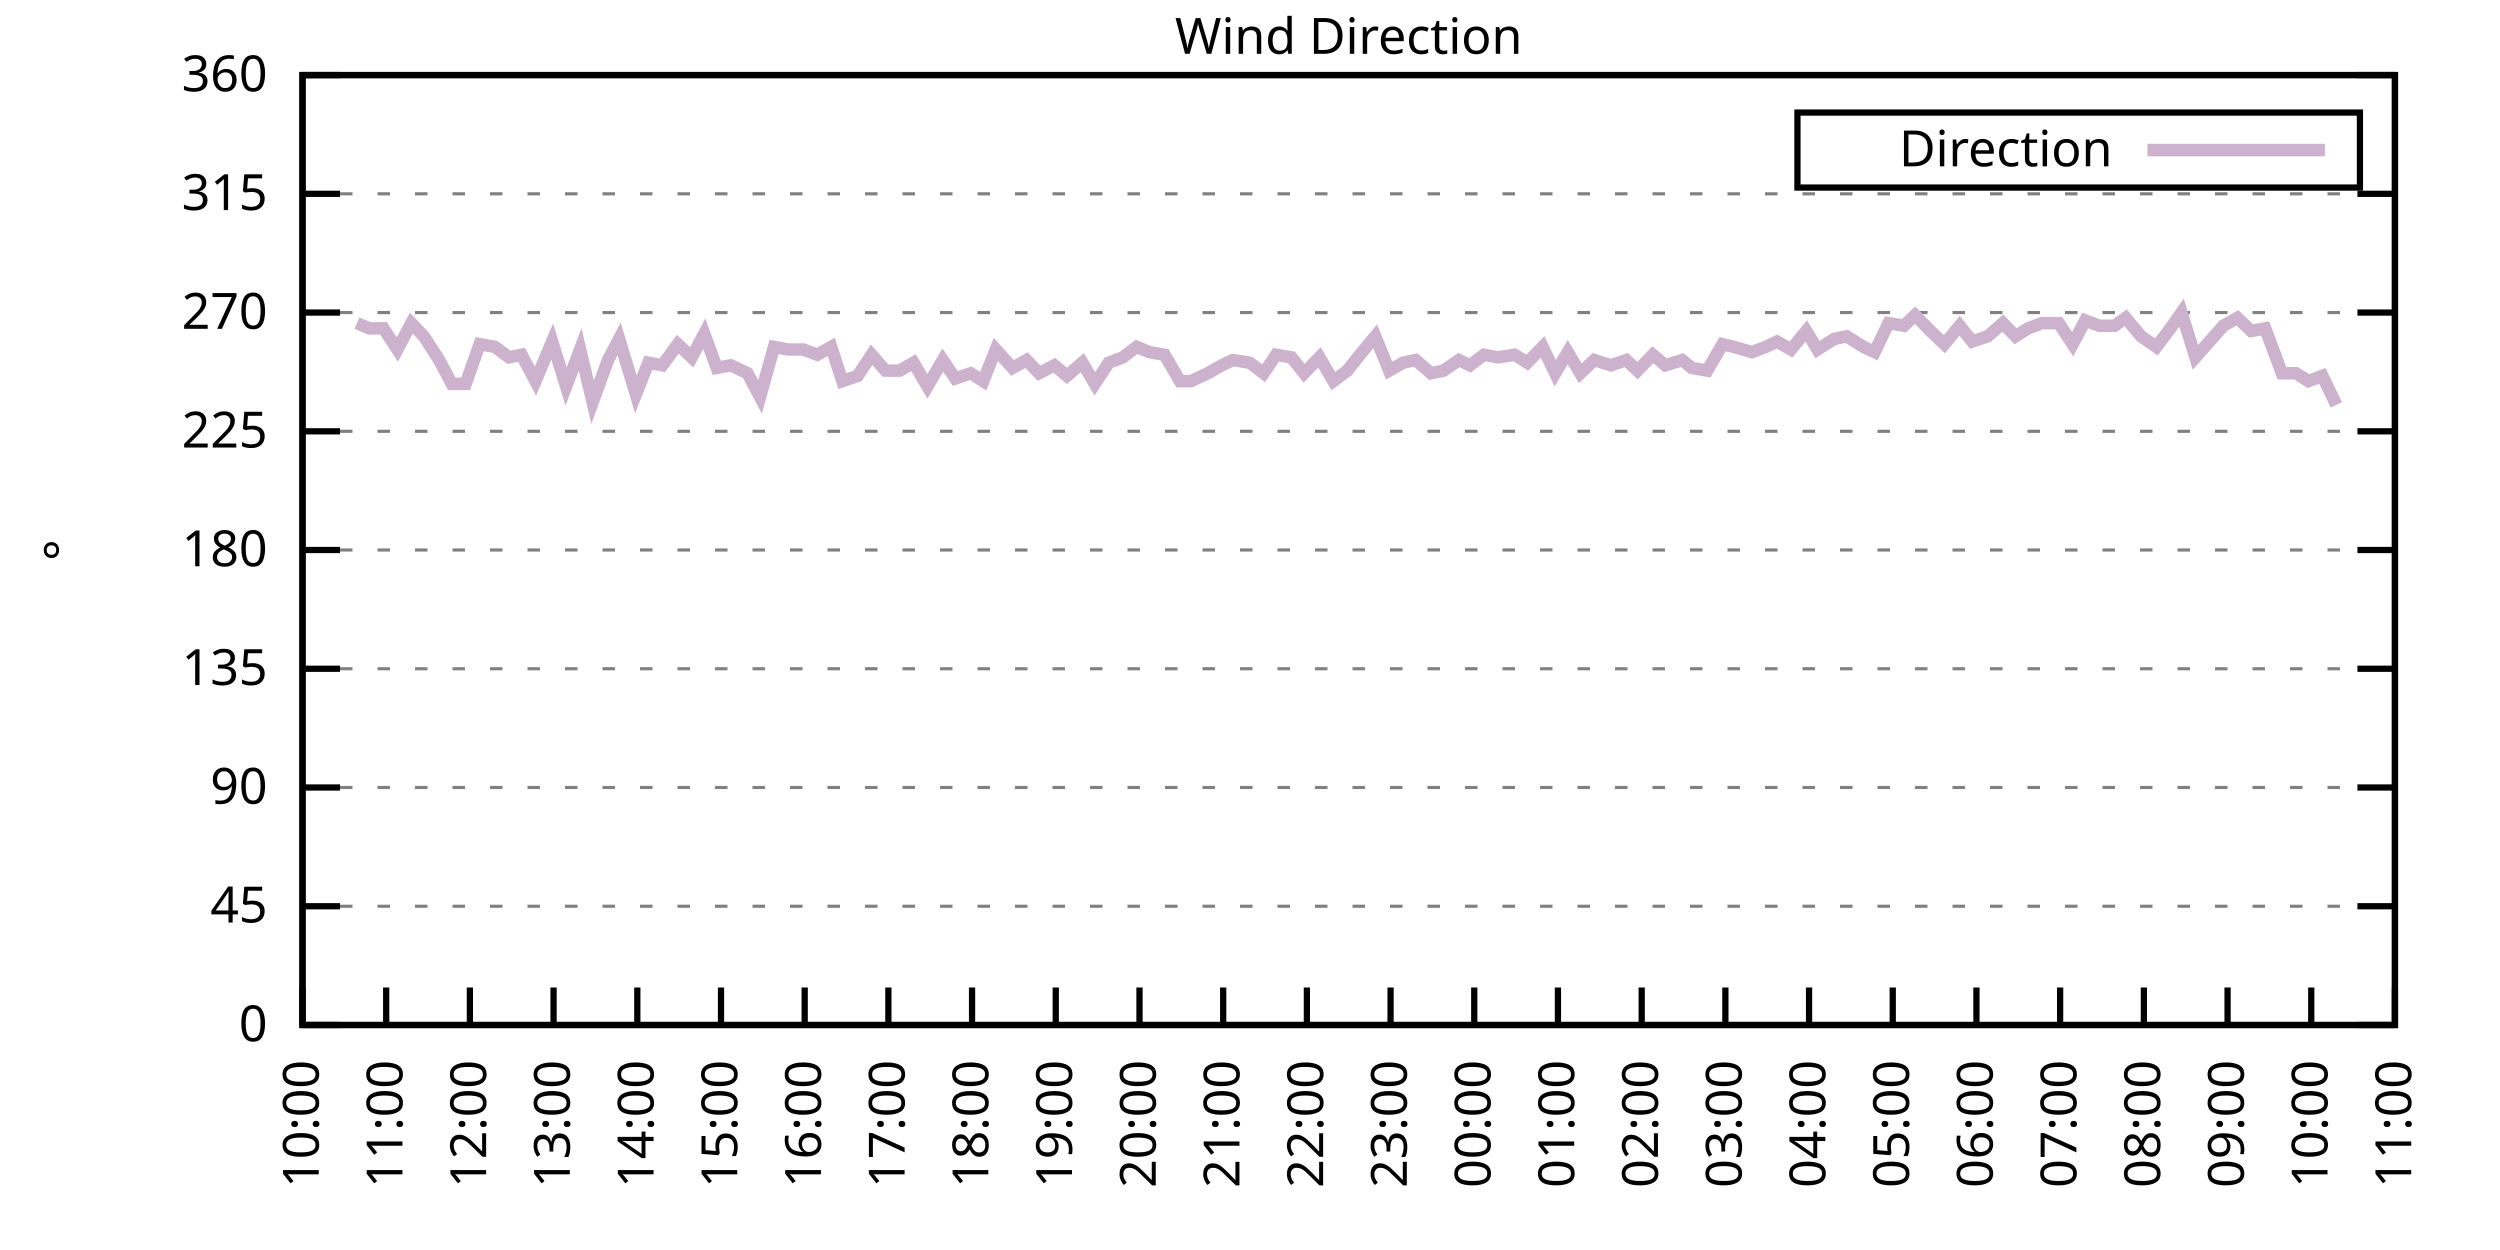
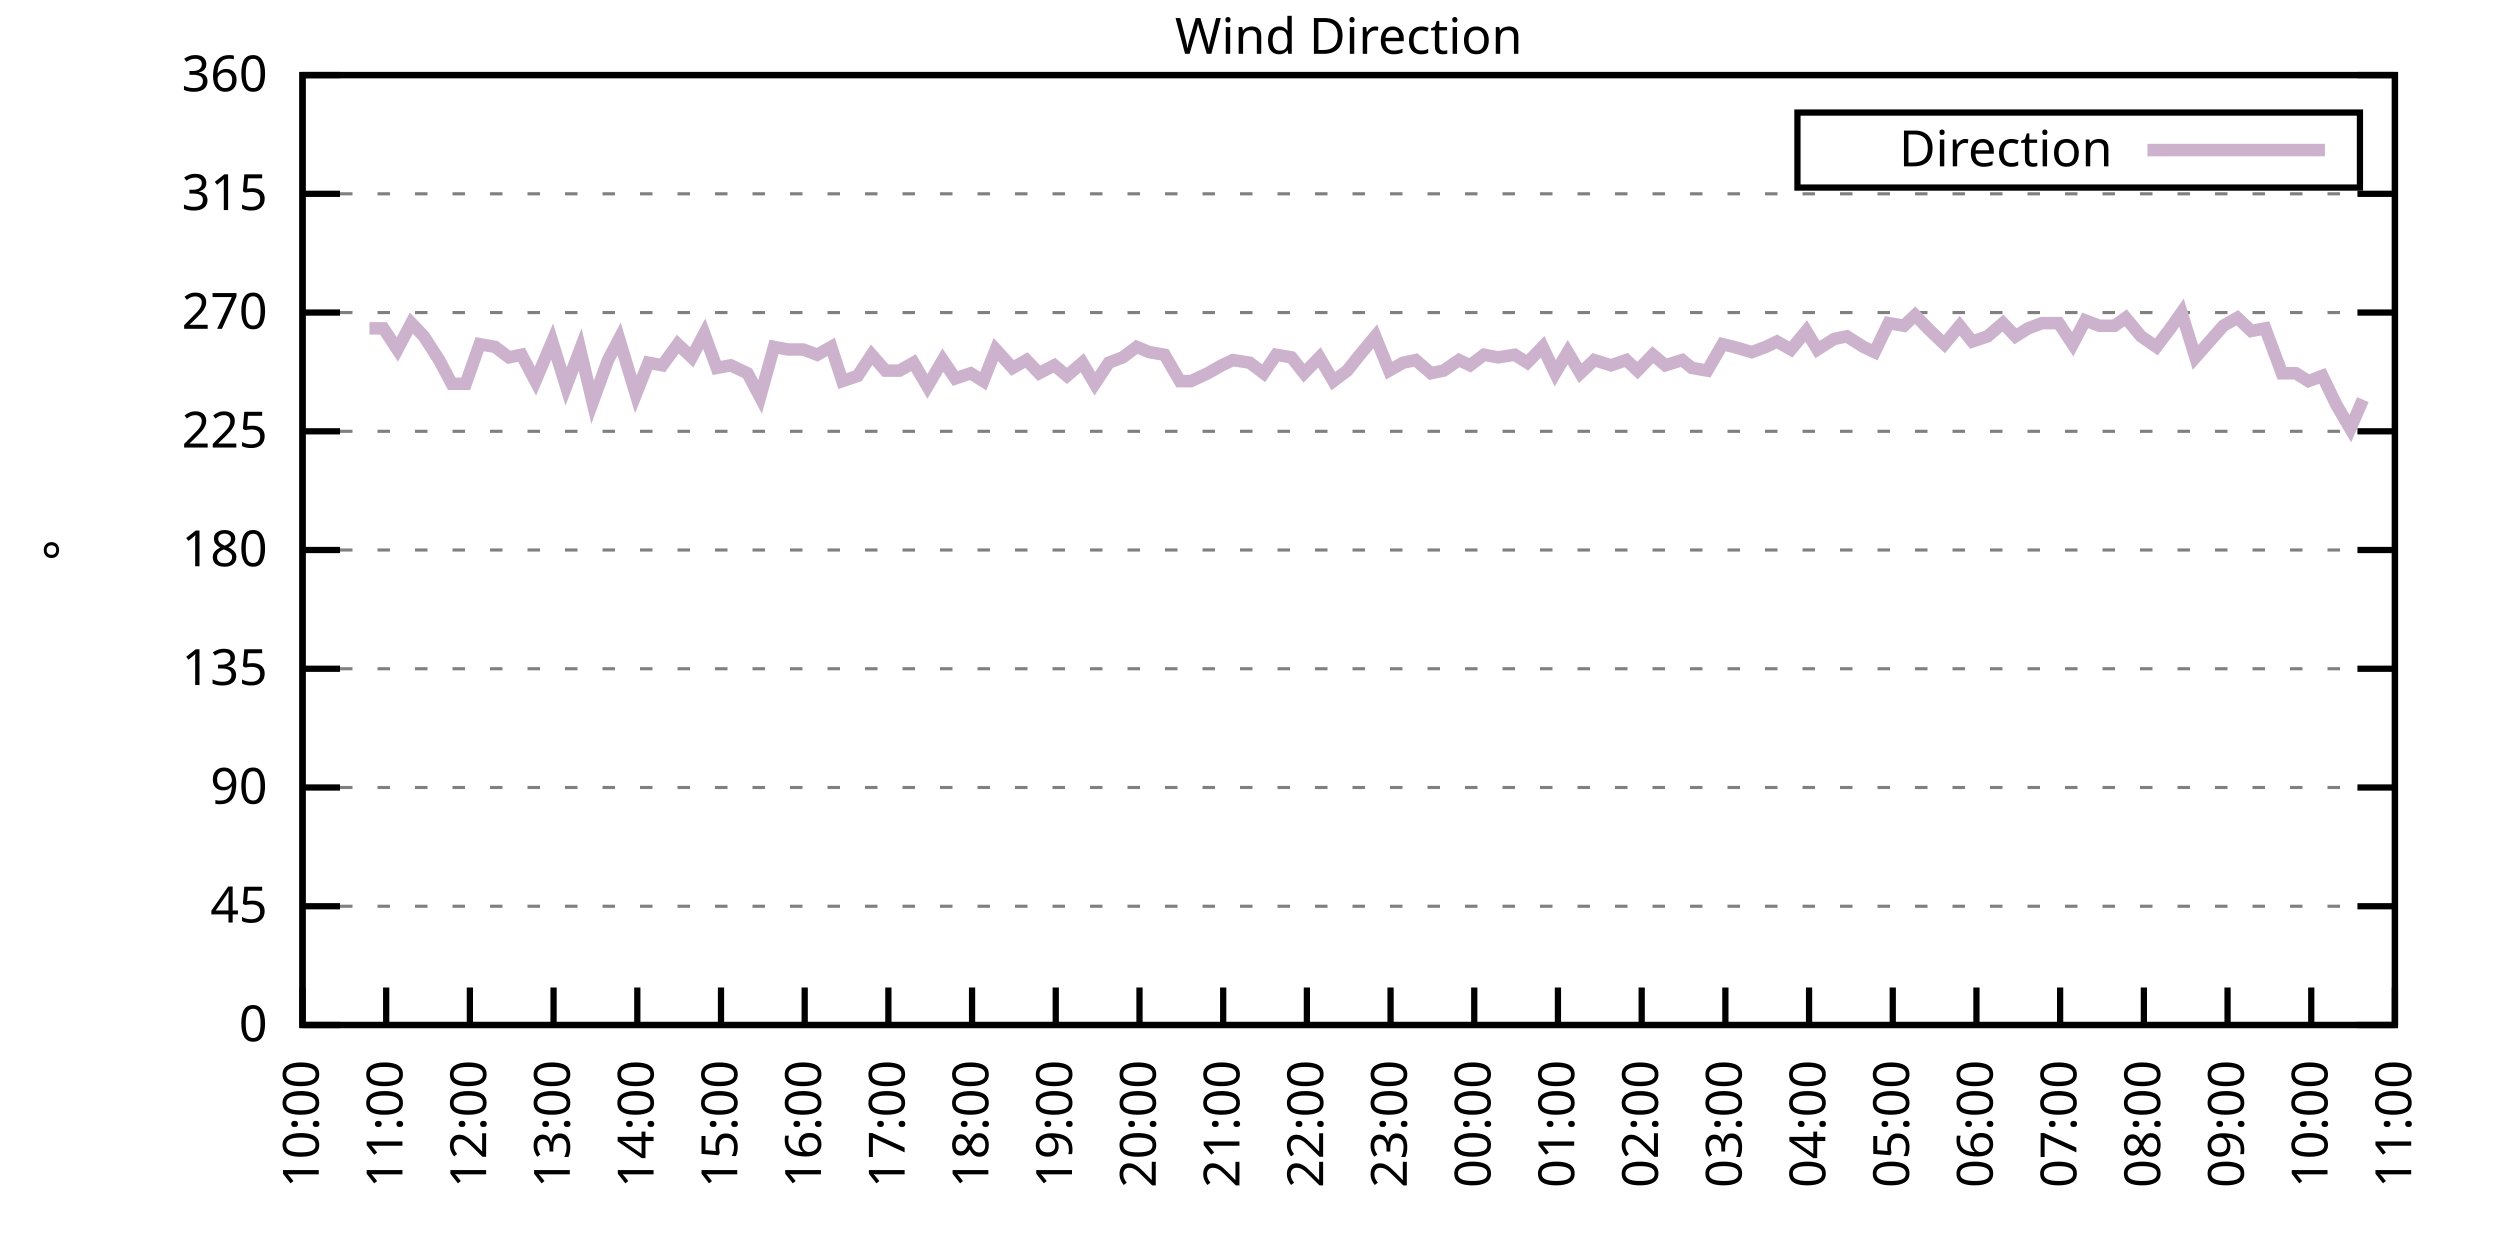
<svg xmlns="http://www.w3.org/2000/svg" xmlns:xlink="http://www.w3.org/1999/xlink" width="400" height="200" viewBox="0 0 400 200">
  <g id="gnuplot_canvas">
    <rect x="0" y="0" width="400" height="200" fill="none" />
    <defs>
      <circle id="gpDot" r="0.5" stroke-width="0.5" stroke="currentColor" />
      <path id="gpPt0" stroke-width="0.333" stroke="currentColor" d="M-1,0 h2 M0,-1 v2" />
      <path id="gpPt1" stroke-width="0.333" stroke="currentColor" d="M-1,-1 L1,1 M1,-1 L-1,1" />
      <path id="gpPt2" stroke-width="0.333" stroke="currentColor" d="M-1,0 L1,0 M0,-1 L0,1 M-1,-1 L1,1 M-1,1 L1,-1" />
      <rect id="gpPt3" stroke-width="0.333" stroke="currentColor" x="-1" y="-1" width="2" height="2" />
      <rect id="gpPt4" stroke-width="0.333" stroke="currentColor" fill="currentColor" x="-1" y="-1" width="2" height="2" />
      <circle id="gpPt5" stroke-width="0.333" stroke="currentColor" cx="0" cy="0" r="1" />
      <use xlink:href="#gpPt5" id="gpPt6" fill="currentColor" stroke="none" />
      <path id="gpPt7" stroke-width="0.333" stroke="currentColor" d="M0,-1.33 L-1.33,0.67 L1.33,0.67 z" />
      <use xlink:href="#gpPt7" id="gpPt8" fill="currentColor" stroke="none" />
      <use xlink:href="#gpPt7" id="gpPt9" stroke="currentColor" transform="rotate(180)" />
      <use xlink:href="#gpPt9" id="gpPt10" fill="currentColor" stroke="none" />
      <use xlink:href="#gpPt3" id="gpPt11" stroke="currentColor" transform="rotate(45)" />
      <use xlink:href="#gpPt11" id="gpPt12" fill="currentColor" stroke="none" />
      <path id="gpPt13" stroke-width="0.333" stroke="currentColor" d="M0,1.330 L1.265,0.411 L0.782,-1.067 L-0.782,-1.076 L-1.265,0.411 z" />
      <use xlink:href="#gpPt13" id="gpPt14" fill="currentColor" stroke="none" />
      <filter id="textbox" filterUnits="objectBoundingBox" x="0" y="0" height="1" width="1">
        <feFlood flood-color="white" flood-opacity="1" result="bgnd" />
        <feComposite in="SourceGraphic" in2="bgnd" operator="atop" />
      </filter>
      <filter id="greybox" filterUnits="objectBoundingBox" x="0" y="0" height="1" width="1">
        <feFlood flood-color="lightgrey" flood-opacity="1" result="grey" />
        <feComposite in="SourceGraphic" in2="grey" operator="atop" />
      </filter>
    </defs>
    <g fill="none" color="white" stroke="currentColor" stroke-width="1.00" stroke-linecap="butt" stroke-linejoin="miter">
</g>
    <g fill="none" color="black" stroke="currentColor" stroke-width="1.00" stroke-linecap="butt" stroke-linejoin="miter">
      <g stroke="none" shape-rendering="crispEdges">
        <polygon fill="rgb(255, 255, 255)" points="48.40,164.00 383.18,164.00 383.18,12.02 48.40,12.02 " />
      </g>
    </g>
    <g fill="none" color="black" stroke="currentColor" stroke-width="1.00" stroke-linecap="butt" stroke-linejoin="miter">
</g>
    <g fill="none" color="black" stroke="black" stroke-width="0.50" stroke-linecap="butt" stroke-linejoin="miter">
</g>
    <g fill="none" color="gray" stroke="currentColor" stroke-width="0.50" stroke-linecap="butt" stroke-linejoin="miter">
      <path stroke="gray" stroke-dasharray="2,4" class="gridline" d="M48.40,164.00 L383.19,164.00  " />
    </g>
    <g fill="none" color="gray" stroke="gray" stroke-width="1.00" stroke-linecap="butt" stroke-linejoin="miter">
</g>
    <g fill="none" color="black" stroke="currentColor" stroke-width="1.00" stroke-linecap="butt" stroke-linejoin="miter">
      <path stroke="black" d="M48.40,164.00 L54.40,164.00 M383.19,164.00 L377.19,164.00  " />
      <g transform="translate(42.80,166.60)" stroke="none" fill="black" font-family="Sans" font-size="8.00" text-anchor="end">
        <text>
          <tspan font-family="Sans"> 0</tspan>
        </text>
      </g>
    </g>
    <g fill="none" color="black" stroke="currentColor" stroke-width="1.00" stroke-linecap="butt" stroke-linejoin="miter">
</g>
    <g fill="none" color="black" stroke="black" stroke-width="0.50" stroke-linecap="butt" stroke-linejoin="miter">
</g>
    <g fill="none" color="gray" stroke="currentColor" stroke-width="0.50" stroke-linecap="butt" stroke-linejoin="miter">
      <path stroke="gray" stroke-dasharray="2,4" class="gridline" d="M48.40,145.00 L383.19,145.00  " />
    </g>
    <g fill="none" color="gray" stroke="gray" stroke-width="1.00" stroke-linecap="butt" stroke-linejoin="miter">
</g>
    <g fill="none" color="black" stroke="currentColor" stroke-width="1.00" stroke-linecap="butt" stroke-linejoin="miter">
      <path stroke="black" d="M48.40,145.00 L54.40,145.00 M383.19,145.00 L377.19,145.00  " />
      <g transform="translate(42.80,147.60)" stroke="none" fill="black" font-family="Sans" font-size="8.00" text-anchor="end">
        <text>
          <tspan font-family="Sans"> 45</tspan>
        </text>
      </g>
    </g>
    <g fill="none" color="black" stroke="currentColor" stroke-width="1.00" stroke-linecap="butt" stroke-linejoin="miter">
</g>
    <g fill="none" color="black" stroke="black" stroke-width="0.50" stroke-linecap="butt" stroke-linejoin="miter">
</g>
    <g fill="none" color="gray" stroke="currentColor" stroke-width="0.50" stroke-linecap="butt" stroke-linejoin="miter">
      <path stroke="gray" stroke-dasharray="2,4" class="gridline" d="M48.40,126.00 L383.19,126.00  " />
    </g>
    <g fill="none" color="gray" stroke="gray" stroke-width="1.00" stroke-linecap="butt" stroke-linejoin="miter">
</g>
    <g fill="none" color="black" stroke="currentColor" stroke-width="1.00" stroke-linecap="butt" stroke-linejoin="miter">
      <path stroke="black" d="M48.40,126.00 L54.40,126.00 M383.19,126.00 L377.19,126.00  " />
      <g transform="translate(42.80,128.60)" stroke="none" fill="black" font-family="Sans" font-size="8.00" text-anchor="end">
        <text>
          <tspan font-family="Sans"> 90</tspan>
        </text>
      </g>
    </g>
    <g fill="none" color="black" stroke="currentColor" stroke-width="1.00" stroke-linecap="butt" stroke-linejoin="miter">
</g>
    <g fill="none" color="black" stroke="black" stroke-width="0.50" stroke-linecap="butt" stroke-linejoin="miter">
</g>
    <g fill="none" color="gray" stroke="currentColor" stroke-width="0.50" stroke-linecap="butt" stroke-linejoin="miter">
      <path stroke="gray" stroke-dasharray="2,4" class="gridline" d="M48.40,107.00 L383.19,107.00  " />
    </g>
    <g fill="none" color="gray" stroke="gray" stroke-width="1.00" stroke-linecap="butt" stroke-linejoin="miter">
</g>
    <g fill="none" color="black" stroke="currentColor" stroke-width="1.00" stroke-linecap="butt" stroke-linejoin="miter">
      <path stroke="black" d="M48.40,107.00 L54.40,107.00 M383.19,107.00 L377.19,107.00  " />
      <g transform="translate(42.80,109.60)" stroke="none" fill="black" font-family="Sans" font-size="8.00" text-anchor="end">
        <text>
          <tspan font-family="Sans"> 135</tspan>
        </text>
      </g>
    </g>
    <g fill="none" color="black" stroke="currentColor" stroke-width="1.00" stroke-linecap="butt" stroke-linejoin="miter">
</g>
    <g fill="none" color="black" stroke="black" stroke-width="0.50" stroke-linecap="butt" stroke-linejoin="miter">
</g>
    <g fill="none" color="gray" stroke="currentColor" stroke-width="0.50" stroke-linecap="butt" stroke-linejoin="miter">
      <path stroke="gray" stroke-dasharray="2,4" class="gridline" d="M48.40,88.00 L383.19,88.00  " />
    </g>
    <g fill="none" color="gray" stroke="gray" stroke-width="1.00" stroke-linecap="butt" stroke-linejoin="miter">
</g>
    <g fill="none" color="black" stroke="currentColor" stroke-width="1.00" stroke-linecap="butt" stroke-linejoin="miter">
      <path stroke="black" d="M48.40,88.00 L54.40,88.00 M383.19,88.00 L377.19,88.00  " />
      <g transform="translate(42.80,90.60)" stroke="none" fill="black" font-family="Sans" font-size="8.00" text-anchor="end">
        <text>
          <tspan font-family="Sans"> 180</tspan>
        </text>
      </g>
    </g>
    <g fill="none" color="black" stroke="currentColor" stroke-width="1.00" stroke-linecap="butt" stroke-linejoin="miter">
</g>
    <g fill="none" color="black" stroke="black" stroke-width="0.50" stroke-linecap="butt" stroke-linejoin="miter">
</g>
    <g fill="none" color="gray" stroke="currentColor" stroke-width="0.50" stroke-linecap="butt" stroke-linejoin="miter">
      <path stroke="gray" stroke-dasharray="2,4" class="gridline" d="M48.40,69.01 L383.19,69.01  " />
    </g>
    <g fill="none" color="gray" stroke="gray" stroke-width="1.00" stroke-linecap="butt" stroke-linejoin="miter">
</g>
    <g fill="none" color="black" stroke="currentColor" stroke-width="1.00" stroke-linecap="butt" stroke-linejoin="miter">
      <path stroke="black" d="M48.40,69.01 L54.40,69.01 M383.19,69.01 L377.19,69.01  " />
      <g transform="translate(42.80,71.61)" stroke="none" fill="black" font-family="Sans" font-size="8.00" text-anchor="end">
        <text>
          <tspan font-family="Sans"> 225</tspan>
        </text>
      </g>
    </g>
    <g fill="none" color="black" stroke="currentColor" stroke-width="1.00" stroke-linecap="butt" stroke-linejoin="miter">
</g>
    <g fill="none" color="black" stroke="black" stroke-width="0.50" stroke-linecap="butt" stroke-linejoin="miter">
</g>
    <g fill="none" color="gray" stroke="currentColor" stroke-width="0.50" stroke-linecap="butt" stroke-linejoin="miter">
      <path stroke="gray" stroke-dasharray="2,4" class="gridline" d="M48.40,50.01 L383.19,50.01  " />
    </g>
    <g fill="none" color="gray" stroke="gray" stroke-width="1.00" stroke-linecap="butt" stroke-linejoin="miter">
</g>
    <g fill="none" color="black" stroke="currentColor" stroke-width="1.00" stroke-linecap="butt" stroke-linejoin="miter">
      <path stroke="black" d="M48.40,50.01 L54.40,50.01 M383.19,50.01 L377.19,50.01  " />
      <g transform="translate(42.80,52.61)" stroke="none" fill="black" font-family="Sans" font-size="8.00" text-anchor="end">
        <text>
          <tspan font-family="Sans"> 270</tspan>
        </text>
      </g>
    </g>
    <g fill="none" color="black" stroke="currentColor" stroke-width="1.00" stroke-linecap="butt" stroke-linejoin="miter">
</g>
    <g fill="none" color="black" stroke="black" stroke-width="0.50" stroke-linecap="butt" stroke-linejoin="miter">
</g>
    <g fill="none" color="gray" stroke="currentColor" stroke-width="0.50" stroke-linecap="butt" stroke-linejoin="miter">
      <path stroke="gray" stroke-dasharray="2,4" class="gridline" d="M48.40,31.01 L383.19,31.01  " />
    </g>
    <g fill="none" color="gray" stroke="gray" stroke-width="1.00" stroke-linecap="butt" stroke-linejoin="miter">
</g>
    <g fill="none" color="black" stroke="currentColor" stroke-width="1.00" stroke-linecap="butt" stroke-linejoin="miter">
      <path stroke="black" d="M48.40,31.01 L54.40,31.01 M383.19,31.01 L377.19,31.01  " />
      <g transform="translate(42.80,33.61)" stroke="none" fill="black" font-family="Sans" font-size="8.00" text-anchor="end">
        <text>
          <tspan font-family="Sans"> 315</tspan>
        </text>
      </g>
    </g>
    <g fill="none" color="black" stroke="currentColor" stroke-width="1.00" stroke-linecap="butt" stroke-linejoin="miter">
</g>
    <g fill="none" color="black" stroke="black" stroke-width="0.50" stroke-linecap="butt" stroke-linejoin="miter">
</g>
    <g fill="none" color="gray" stroke="currentColor" stroke-width="0.50" stroke-linecap="butt" stroke-linejoin="miter">
      <path stroke="gray" stroke-dasharray="2,4" class="gridline" d="M48.40,12.01 L383.19,12.01  " />
    </g>
    <g fill="none" color="gray" stroke="gray" stroke-width="1.00" stroke-linecap="butt" stroke-linejoin="miter">
</g>
    <g fill="none" color="black" stroke="currentColor" stroke-width="1.00" stroke-linecap="butt" stroke-linejoin="miter">
      <path stroke="black" d="M48.40,12.01 L54.40,12.01 M383.19,12.01 L377.19,12.01  " />
      <g transform="translate(42.80,14.61)" stroke="none" fill="black" font-family="Sans" font-size="8.00" text-anchor="end">
        <text>
          <tspan font-family="Sans"> 360</tspan>
        </text>
      </g>
    </g>
    <g fill="none" color="black" stroke="currentColor" stroke-width="1.00" stroke-linecap="butt" stroke-linejoin="miter">
      <path stroke="black" d="M48.40,164.00 L48.40,158.00  " />
      <g transform="translate(51.00,169.60) rotate(270.00)" stroke="none" fill="black" font-family="Sans" font-size="8.00" text-anchor="end">
        <text>
          <tspan font-family="Sans">10:00</tspan>
        </text>
      </g>
    </g>
    <g fill="none" color="black" stroke="currentColor" stroke-width="1.00" stroke-linecap="butt" stroke-linejoin="miter">
      <path stroke="black" d="M61.79,164.00 L61.79,158.00  " />
      <g transform="translate(64.39,169.60) rotate(270.00)" stroke="none" fill="black" font-family="Sans" font-size="8.00" text-anchor="end">
        <text>
          <tspan font-family="Sans">11:00</tspan>
        </text>
      </g>
    </g>
    <g fill="none" color="black" stroke="currentColor" stroke-width="1.00" stroke-linecap="butt" stroke-linejoin="miter">
      <path stroke="black" d="M75.18,164.00 L75.18,158.00  " />
      <g transform="translate(77.78,169.60) rotate(270.00)" stroke="none" fill="black" font-family="Sans" font-size="8.00" text-anchor="end">
        <text>
          <tspan font-family="Sans">12:00</tspan>
        </text>
      </g>
    </g>
    <g fill="none" color="black" stroke="currentColor" stroke-width="1.00" stroke-linecap="butt" stroke-linejoin="miter">
      <path stroke="black" d="M88.57,164.00 L88.57,158.00  " />
      <g transform="translate(91.17,169.60) rotate(270.00)" stroke="none" fill="black" font-family="Sans" font-size="8.00" text-anchor="end">
        <text>
          <tspan font-family="Sans">13:00</tspan>
        </text>
      </g>
    </g>
    <g fill="none" color="black" stroke="currentColor" stroke-width="1.00" stroke-linecap="butt" stroke-linejoin="miter">
      <path stroke="black" d="M101.97,164.00 L101.97,158.00  " />
      <g transform="translate(104.57,169.60) rotate(270.00)" stroke="none" fill="black" font-family="Sans" font-size="8.00" text-anchor="end">
        <text>
          <tspan font-family="Sans">14:00</tspan>
        </text>
      </g>
    </g>
    <g fill="none" color="black" stroke="currentColor" stroke-width="1.00" stroke-linecap="butt" stroke-linejoin="miter">
      <path stroke="black" d="M115.36,164.00 L115.36,158.00  " />
      <g transform="translate(117.96,169.60) rotate(270.00)" stroke="none" fill="black" font-family="Sans" font-size="8.00" text-anchor="end">
        <text>
          <tspan font-family="Sans">15:00</tspan>
        </text>
      </g>
    </g>
    <g fill="none" color="black" stroke="currentColor" stroke-width="1.00" stroke-linecap="butt" stroke-linejoin="miter">
      <path stroke="black" d="M128.75,164.00 L128.75,158.00  " />
      <g transform="translate(131.35,169.60) rotate(270.00)" stroke="none" fill="black" font-family="Sans" font-size="8.00" text-anchor="end">
        <text>
          <tspan font-family="Sans">16:00</tspan>
        </text>
      </g>
    </g>
    <g fill="none" color="black" stroke="currentColor" stroke-width="1.00" stroke-linecap="butt" stroke-linejoin="miter">
      <path stroke="black" d="M142.14,164.00 L142.14,158.00  " />
      <g transform="translate(144.74,169.60) rotate(270.00)" stroke="none" fill="black" font-family="Sans" font-size="8.00" text-anchor="end">
        <text>
          <tspan font-family="Sans">17:00</tspan>
        </text>
      </g>
    </g>
    <g fill="none" color="black" stroke="currentColor" stroke-width="1.00" stroke-linecap="butt" stroke-linejoin="miter">
      <path stroke="black" d="M155.53,164.00 L155.53,158.00  " />
      <g transform="translate(158.13,169.60) rotate(270.00)" stroke="none" fill="black" font-family="Sans" font-size="8.00" text-anchor="end">
        <text>
          <tspan font-family="Sans">18:00</tspan>
        </text>
      </g>
    </g>
    <g fill="none" color="black" stroke="currentColor" stroke-width="1.00" stroke-linecap="butt" stroke-linejoin="miter">
      <path stroke="black" d="M168.92,164.00 L168.92,158.00  " />
      <g transform="translate(171.52,169.60) rotate(270.00)" stroke="none" fill="black" font-family="Sans" font-size="8.00" text-anchor="end">
        <text>
          <tspan font-family="Sans">19:00</tspan>
        </text>
      </g>
    </g>
    <g fill="none" color="black" stroke="currentColor" stroke-width="1.00" stroke-linecap="butt" stroke-linejoin="miter">
      <path stroke="black" d="M182.32,164.00 L182.32,158.00  " />
      <g transform="translate(184.92,169.60) rotate(270.00)" stroke="none" fill="black" font-family="Sans" font-size="8.00" text-anchor="end">
        <text>
          <tspan font-family="Sans">20:00</tspan>
        </text>
      </g>
    </g>
    <g fill="none" color="black" stroke="currentColor" stroke-width="1.00" stroke-linecap="butt" stroke-linejoin="miter">
      <path stroke="black" d="M195.71,164.00 L195.71,158.00  " />
      <g transform="translate(198.31,169.60) rotate(270.00)" stroke="none" fill="black" font-family="Sans" font-size="8.00" text-anchor="end">
        <text>
          <tspan font-family="Sans">21:00</tspan>
        </text>
      </g>
    </g>
    <g fill="none" color="black" stroke="currentColor" stroke-width="1.00" stroke-linecap="butt" stroke-linejoin="miter">
      <path stroke="black" d="M209.10,164.00 L209.10,158.00  " />
      <g transform="translate(211.70,169.60) rotate(270.00)" stroke="none" fill="black" font-family="Sans" font-size="8.00" text-anchor="end">
        <text>
          <tspan font-family="Sans">22:00</tspan>
        </text>
      </g>
    </g>
    <g fill="none" color="black" stroke="currentColor" stroke-width="1.00" stroke-linecap="butt" stroke-linejoin="miter">
      <path stroke="black" d="M222.49,164.00 L222.49,158.00  " />
      <g transform="translate(225.09,169.60) rotate(270.00)" stroke="none" fill="black" font-family="Sans" font-size="8.00" text-anchor="end">
        <text>
          <tspan font-family="Sans">23:00</tspan>
        </text>
      </g>
    </g>
    <g fill="none" color="black" stroke="currentColor" stroke-width="1.00" stroke-linecap="butt" stroke-linejoin="miter">
      <path stroke="black" d="M235.88,164.00 L235.88,158.00  " />
      <g transform="translate(238.48,169.60) rotate(270.00)" stroke="none" fill="black" font-family="Sans" font-size="8.00" text-anchor="end">
        <text>
          <tspan font-family="Sans">00:00</tspan>
        </text>
      </g>
    </g>
    <g fill="none" color="black" stroke="currentColor" stroke-width="1.00" stroke-linecap="butt" stroke-linejoin="miter">
      <path stroke="black" d="M249.27,164.00 L249.27,158.00  " />
      <g transform="translate(251.87,169.60) rotate(270.00)" stroke="none" fill="black" font-family="Sans" font-size="8.00" text-anchor="end">
        <text>
          <tspan font-family="Sans">01:00</tspan>
        </text>
      </g>
    </g>
    <g fill="none" color="black" stroke="currentColor" stroke-width="1.00" stroke-linecap="butt" stroke-linejoin="miter">
      <path stroke="black" d="M262.67,164.00 L262.67,158.00  " />
      <g transform="translate(265.27,169.60) rotate(270.00)" stroke="none" fill="black" font-family="Sans" font-size="8.00" text-anchor="end">
        <text>
          <tspan font-family="Sans">02:00</tspan>
        </text>
      </g>
    </g>
    <g fill="none" color="black" stroke="currentColor" stroke-width="1.00" stroke-linecap="butt" stroke-linejoin="miter">
      <path stroke="black" d="M276.06,164.00 L276.06,158.00  " />
      <g transform="translate(278.66,169.60) rotate(270.00)" stroke="none" fill="black" font-family="Sans" font-size="8.00" text-anchor="end">
        <text>
          <tspan font-family="Sans">03:00</tspan>
        </text>
      </g>
    </g>
    <g fill="none" color="black" stroke="currentColor" stroke-width="1.00" stroke-linecap="butt" stroke-linejoin="miter">
      <path stroke="black" d="M289.45,164.00 L289.45,158.00  " />
      <g transform="translate(292.05,169.60) rotate(270.00)" stroke="none" fill="black" font-family="Sans" font-size="8.00" text-anchor="end">
        <text>
          <tspan font-family="Sans">04:00</tspan>
        </text>
      </g>
    </g>
    <g fill="none" color="black" stroke="currentColor" stroke-width="1.00" stroke-linecap="butt" stroke-linejoin="miter">
      <path stroke="black" d="M302.84,164.00 L302.84,158.00  " />
      <g transform="translate(305.44,169.60) rotate(270.00)" stroke="none" fill="black" font-family="Sans" font-size="8.00" text-anchor="end">
        <text>
          <tspan font-family="Sans">05:00</tspan>
        </text>
      </g>
    </g>
    <g fill="none" color="black" stroke="currentColor" stroke-width="1.00" stroke-linecap="butt" stroke-linejoin="miter">
      <path stroke="black" d="M316.23,164.00 L316.23,158.00  " />
      <g transform="translate(318.83,169.60) rotate(270.00)" stroke="none" fill="black" font-family="Sans" font-size="8.00" text-anchor="end">
        <text>
          <tspan font-family="Sans">06:00</tspan>
        </text>
      </g>
    </g>
    <g fill="none" color="black" stroke="currentColor" stroke-width="1.00" stroke-linecap="butt" stroke-linejoin="miter">
      <path stroke="black" d="M329.62,164.00 L329.62,158.00  " />
      <g transform="translate(332.22,169.60) rotate(270.00)" stroke="none" fill="black" font-family="Sans" font-size="8.00" text-anchor="end">
        <text>
          <tspan font-family="Sans">07:00</tspan>
        </text>
      </g>
    </g>
    <g fill="none" color="black" stroke="currentColor" stroke-width="1.00" stroke-linecap="butt" stroke-linejoin="miter">
      <path stroke="black" d="M343.02,164.00 L343.02,158.00  " />
      <g transform="translate(345.62,169.60) rotate(270.00)" stroke="none" fill="black" font-family="Sans" font-size="8.00" text-anchor="end">
        <text>
          <tspan font-family="Sans">08:00</tspan>
        </text>
      </g>
    </g>
    <g fill="none" color="black" stroke="currentColor" stroke-width="1.00" stroke-linecap="butt" stroke-linejoin="miter">
      <path stroke="black" d="M356.41,164.00 L356.41,158.00  " />
      <g transform="translate(359.01,169.60) rotate(270.00)" stroke="none" fill="black" font-family="Sans" font-size="8.00" text-anchor="end">
        <text>
          <tspan font-family="Sans">09:00</tspan>
        </text>
      </g>
    </g>
    <g fill="none" color="black" stroke="currentColor" stroke-width="1.00" stroke-linecap="butt" stroke-linejoin="miter">
      <path stroke="black" d="M369.80,164.00 L369.80,158.00  " />
      <g transform="translate(372.40,169.60) rotate(270.00)" stroke="none" fill="black" font-family="Sans" font-size="8.00" text-anchor="end">
        <text>
          <tspan font-family="Sans">10:00</tspan>
        </text>
      </g>
    </g>
    <g fill="none" color="black" stroke="currentColor" stroke-width="1.00" stroke-linecap="butt" stroke-linejoin="miter">
      <path stroke="black" d="M383.19,164.00 L383.19,158.00  " />
      <g transform="translate(385.79,169.60) rotate(270.00)" stroke="none" fill="black" font-family="Sans" font-size="8.00" text-anchor="end">
        <text>
          <tspan font-family="Sans">11:00</tspan>
        </text>
      </g>
    </g>
    <g fill="none" color="black" stroke="currentColor" stroke-width="1.00" stroke-linecap="butt" stroke-linejoin="miter">
</g>
    <g fill="none" color="black" stroke="currentColor" stroke-width="1.00" stroke-linecap="butt" stroke-linejoin="miter">
      <path stroke="black" d="M48.40,12.01 L48.40,164.00 L383.19,164.00 L383.19,12.01 L48.40,12.01 Z  " />
    </g>
    <g fill="none" color="black" stroke="currentColor" stroke-width="1.00" stroke-linecap="butt" stroke-linejoin="miter">
</g>
    <g fill="none" color="black" stroke="currentColor" stroke-width="1.00" stroke-linecap="butt" stroke-linejoin="miter">
      <path stroke="black" d="M287.59,30.01 L287.59,18.01 L377.59,18.01 L377.59,30.01 L287.59,30.01 Z  " />
    </g>
    <g id="Wind_direction_plot_1">
      <g fill="none" color="white" stroke="black" stroke-width="2.00" stroke-linecap="butt" stroke-linejoin="miter">
</g>
      <g fill="none" color="black" stroke="currentColor" stroke-width="2.00" stroke-linecap="butt" stroke-linejoin="miter">
        <g transform="translate(337.99,26.61)" stroke="none" fill="black" font-family="Sans" font-size="8.00" text-anchor="end">
          <text>
            <tspan font-family="Sans">Direction</tspan>
          </text>
        </g>
      </g>
      <g fill="none" color="black" stroke="currentColor" stroke-width="2.00" stroke-linecap="butt" stroke-linejoin="miter">
-         <path stroke="rgb(204, 178, 204)" d="M343.59,24.01 L371.99,24.01 M57.10,51.70 L59.11,52.54 L61.35,52.54 L63.58,55.92 L65.81,51.70 L67.82,53.81   L70.27,57.61 L72.28,61.41 L74.51,61.41 L76.75,55.07 L79.20,55.50 L81.43,57.18 L83.44,56.76 L85.67,60.98   L88.35,54.65 L90.58,61.83 L92.82,55.92 L94.82,64.36 L97.28,57.61 L99.06,54.23 L101.74,63.10 L103.75,58.03   L105.98,58.45 L108.44,55.07 L110.67,57.18 L112.68,53.39 L114.69,58.87 L116.92,58.45 L119.60,59.72 L121.61,63.52   L123.84,55.50 L126.07,55.92 L128.53,55.92 L130.76,56.76 L132.99,55.50 L134.78,60.98 L137.23,60.14 L139.46,56.76   L141.69,59.30 L143.93,59.30 L146.16,58.03 L148.39,61.83 L150.85,57.61 L152.85,60.56 L155.31,59.72 L157.32,60.98   L159.33,55.92 L162.01,58.87 L164.24,57.61 L166.25,59.72 L168.70,58.45 L170.71,60.14 L173.17,58.03 L175.17,61.41   L177.41,58.03 L179.64,57.18 L181.87,55.50 L183.88,56.34 L186.33,56.76 L188.79,60.98 L190.57,60.98 L193.25,59.72   L195.48,58.45 L197.27,57.61 L199.95,58.03 L202.18,59.72 L204.19,56.76 L206.64,57.18 L208.65,59.72 L211.11,57.18   L213.34,60.98 L215.57,59.30 L217.58,56.76 L220.04,53.81 L222.27,59.30 L224.50,58.03 L226.51,57.61 L228.96,59.72   L230.97,59.30 L233.43,57.61 L235.21,58.45 L237.44,56.76 L239.68,57.18 L242.36,56.76 L244.36,58.03 L246.82,55.50   L248.83,59.72 L250.84,56.34 L252.85,59.72 L255.08,57.61 L257.76,58.45 L260.21,57.61 L262.00,59.30 L264.45,56.76   L266.46,58.45 L269.14,57.61 L270.70,58.87 L273.16,59.30 L275.61,55.07 L277.40,55.50 L280.30,56.34 L282.53,55.50   L284.32,54.65 L286.55,55.92 L289.00,52.96 L290.79,55.92 L293.47,54.23 L295.48,53.81 L298.15,55.50 L299.94,56.34   L302.17,51.70 L304.63,52.12 L306.41,50.43 L308.87,52.96 L311.10,55.07 L313.55,52.12 L315.56,54.65 L318.02,53.81   L320.47,51.70 L322.48,53.81 L324.49,52.54 L326.72,51.70 L329.40,51.70 L331.63,55.07 L333.64,51.27 L335.87,52.12   L338.33,52.12 L340.11,50.85 L342.57,53.81 L345.02,55.50 L347.26,52.54 L349.04,50.01 L351.27,57.18 L353.51,54.65   L355.74,52.12 L357.97,50.85 L360.20,52.96 L362.43,52.54 L365.11,59.72 L367.34,59.72 L369.35,60.98 L371.58,60.14   L373.82,64.78  " />
+         <path stroke="rgb(204, 178, 204)" d="M343.59,24.01 L371.99,24.01 M59.11,52.54 L61.35,52.54 L63.58,55.92 L65.81,51.70 L67.82,53.81 L70.27,57.61   L72.28,61.41 L74.51,61.41 L76.75,55.07 L79.20,55.50 L81.43,57.18 L83.44,56.76 L85.67,60.98 L88.35,54.65   L90.58,61.83 L92.82,55.92 L94.82,64.36 L97.28,57.61 L99.06,54.23 L101.74,63.10 L103.75,58.03 L105.98,58.45   L108.44,55.07 L110.67,57.18 L112.68,53.39 L114.69,58.87 L116.92,58.45 L119.60,59.72 L121.61,63.52 L123.84,55.50   L126.07,55.92 L128.53,55.92 L130.76,56.76 L132.99,55.50 L134.78,60.98 L137.23,60.14 L139.46,56.76 L141.69,59.30   L143.93,59.30 L146.16,58.03 L148.39,61.83 L150.85,57.61 L152.85,60.56 L155.31,59.72 L157.32,60.98 L159.33,55.92   L162.01,58.87 L164.24,57.61 L166.25,59.72 L168.70,58.45 L170.71,60.14 L173.17,58.03 L175.17,61.41 L177.41,58.03   L179.64,57.18 L181.87,55.50 L183.88,56.34 L186.33,56.76 L188.79,60.98 L190.57,60.98 L193.25,59.72 L195.48,58.45   L197.27,57.61 L199.95,58.03 L202.18,59.72 L204.19,56.76 L206.64,57.18 L208.65,59.72 L211.11,57.18 L213.34,60.98   L215.57,59.30 L217.58,56.76 L220.04,53.81 L222.27,59.30 L224.50,58.03 L226.51,57.61 L228.96,59.72 L230.97,59.30   L233.43,57.61 L235.21,58.45 L237.44,56.76 L239.68,57.18 L242.36,56.76 L244.36,58.03 L246.82,55.50 L248.83,59.72   L250.84,56.34 L252.85,59.72 L255.08,57.61 L257.76,58.45 L260.21,57.61 L262.00,59.30 L264.45,56.76 L266.46,58.45   L269.14,57.61 L270.70,58.87 L273.16,59.30 L275.61,55.07 L277.40,55.50 L280.30,56.34 L282.53,55.50 L284.32,54.65   L286.55,55.92 L289.00,52.96 L290.79,55.92 L293.47,54.23 L295.48,53.81 L298.15,55.50 L299.94,56.34 L302.17,51.70   L304.63,52.12 L306.41,50.43 L308.87,52.96 L311.10,55.07 L313.55,52.12 L315.56,54.65 L318.02,53.81 L320.47,51.70   L322.48,53.81 L324.49,52.54 L326.72,51.70 L329.40,51.70 L331.63,55.07 L333.64,51.27 L335.87,52.12 L338.33,52.12   L340.11,50.85 L342.57,53.81 L345.02,55.50 L347.26,52.54 L349.04,50.01 L351.27,57.18 L353.51,54.65 L355.74,52.12   L357.97,50.85 L360.20,52.96 L362.43,52.54 L365.11,59.72 L367.34,59.72 L369.35,60.98 L371.58,60.14 L373.82,64.78   L376.05,68.58 L378.06,63.94  " />
      </g>
    </g>
    <g fill="none" color="black" stroke="currentColor" stroke-width="2.00" stroke-linecap="butt" stroke-linejoin="miter">
</g>
    <g fill="none" color="black" stroke="black" stroke-width="1.00" stroke-linecap="butt" stroke-linejoin="miter">
</g>
    <g fill="none" color="black" stroke="currentColor" stroke-width="1.00" stroke-linecap="butt" stroke-linejoin="miter">
      <path stroke="black" d="M48.40,12.01 L48.40,164.00 L383.19,164.00 L383.19,12.01 L48.40,12.01 Z  " />
      <g transform="translate(12.80,88.01) rotate(270.00)" stroke="none" fill="black" font-family="Sans" font-size="8.00" text-anchor="middle">
        <text>
          <tspan font-family="Sans">°</tspan>
        </text>
      </g>
    </g>
    <g fill="none" color="black" stroke="currentColor" stroke-width="1.00" stroke-linecap="butt" stroke-linejoin="miter">
</g>
    <g fill="none" color="black" stroke="currentColor" stroke-width="1.00" stroke-linecap="butt" stroke-linejoin="miter">
      <g transform="translate(215.79,8.61)" stroke="none" fill="black" font-family="Sans" font-size="8.00" text-anchor="middle">
        <text>
          <tspan font-family="Sans">Wind Direction</tspan>
        </text>
      </g>
    </g>
    <g fill="none" color="black" stroke="currentColor" stroke-width="1.00" stroke-linecap="butt" stroke-linejoin="miter">
</g>
  </g>
</svg>
